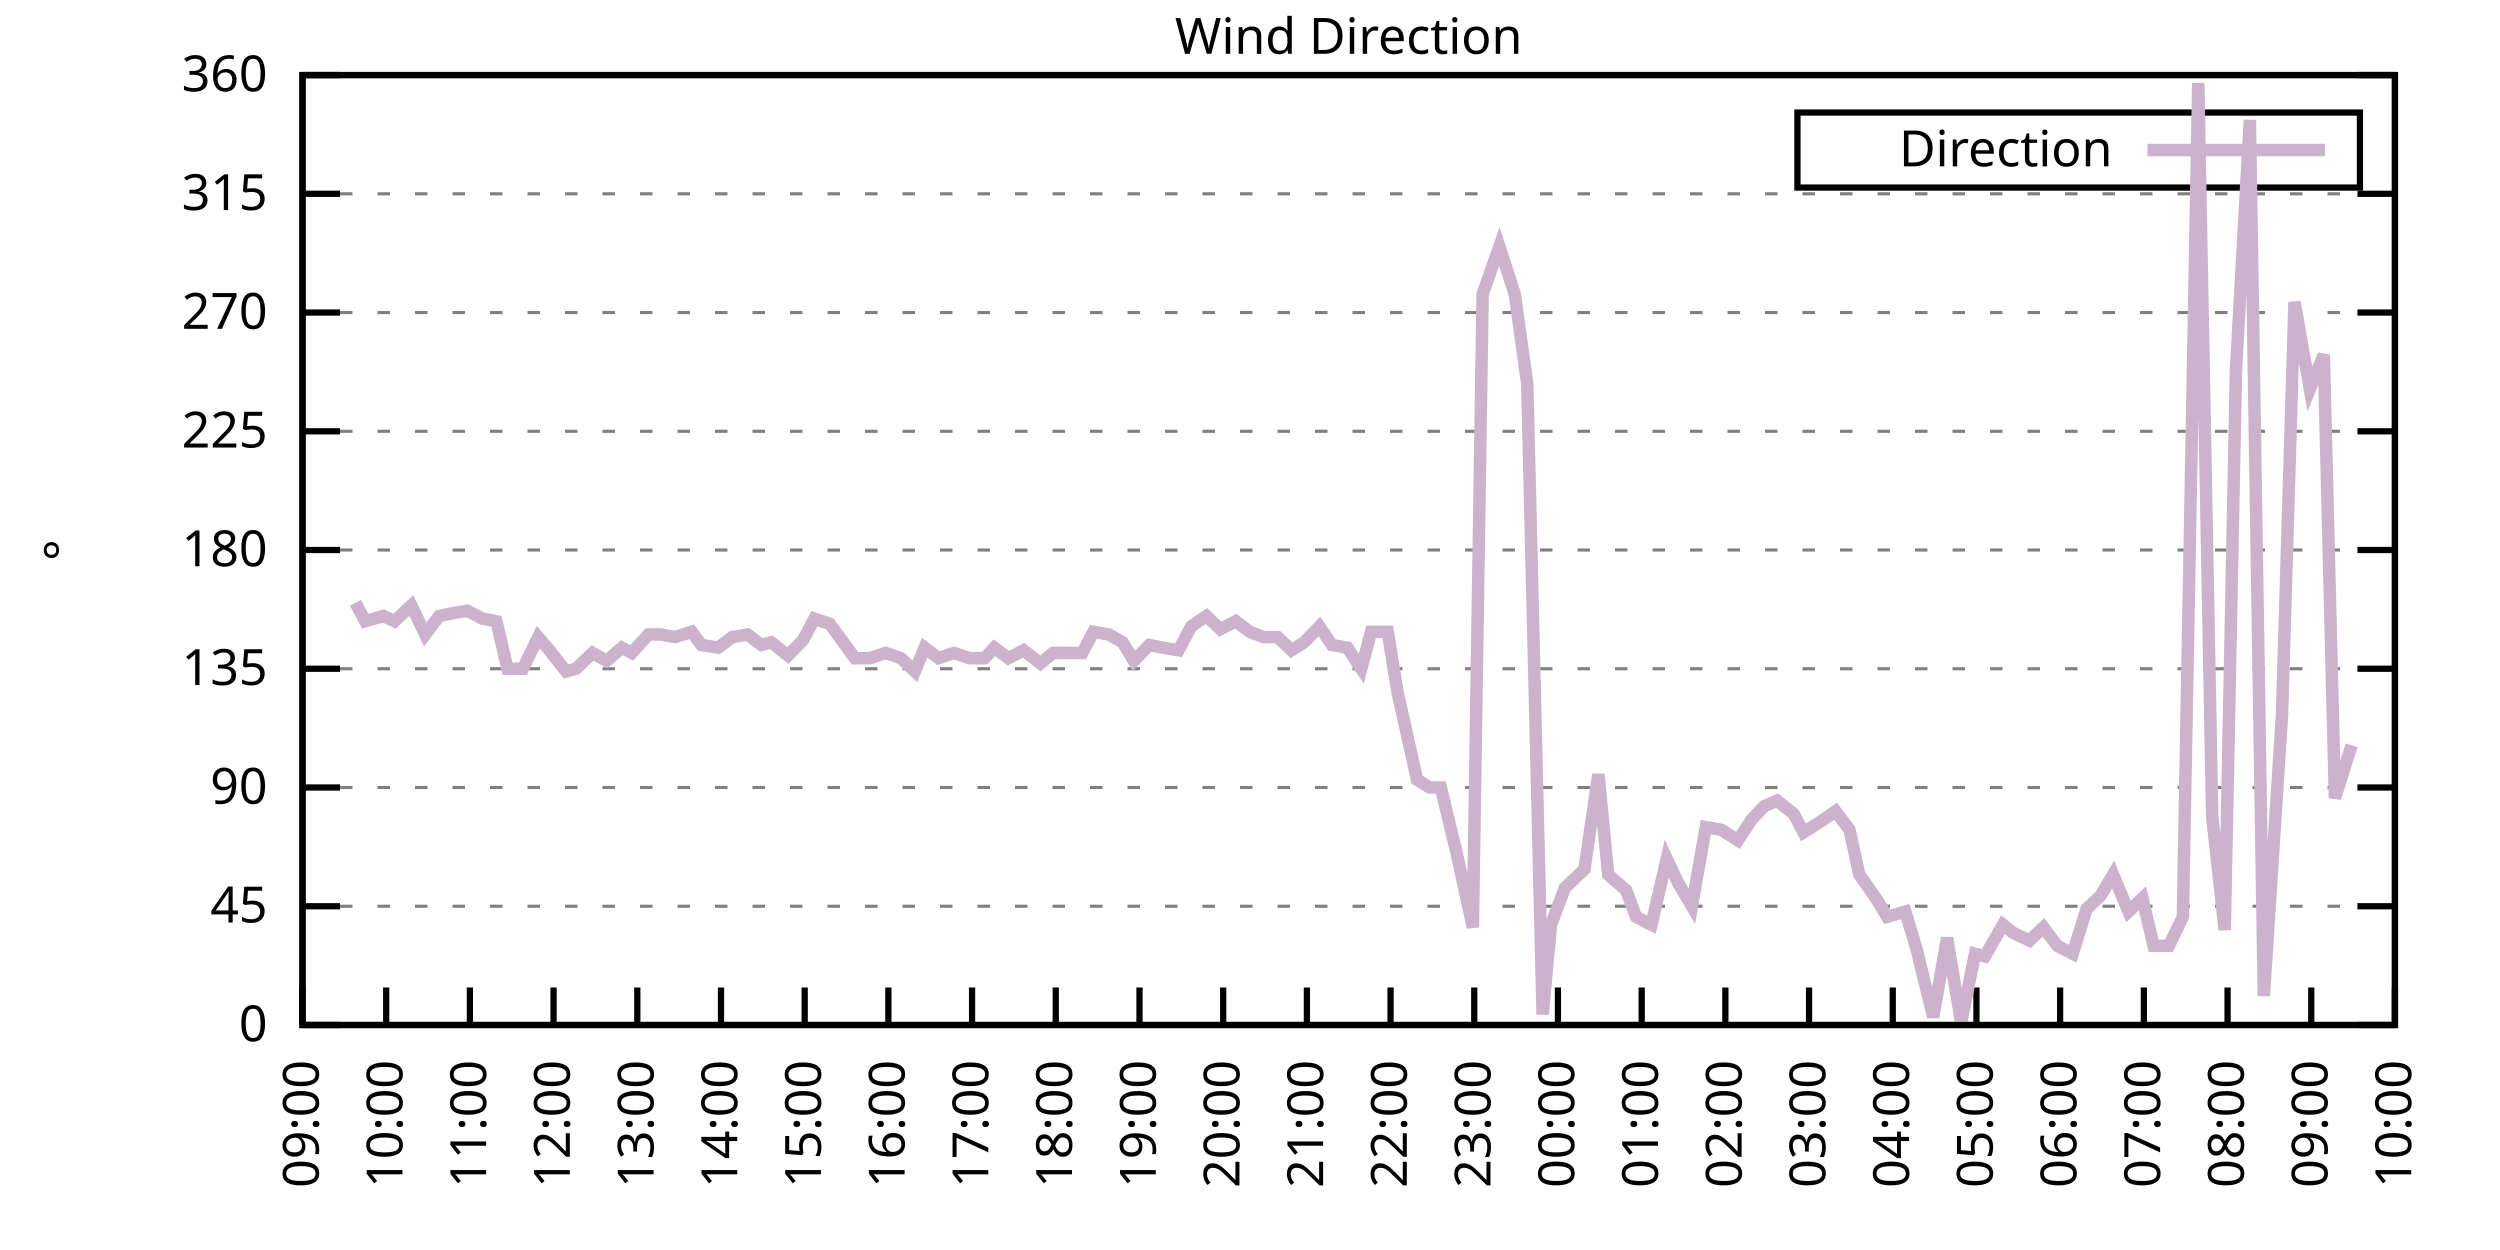
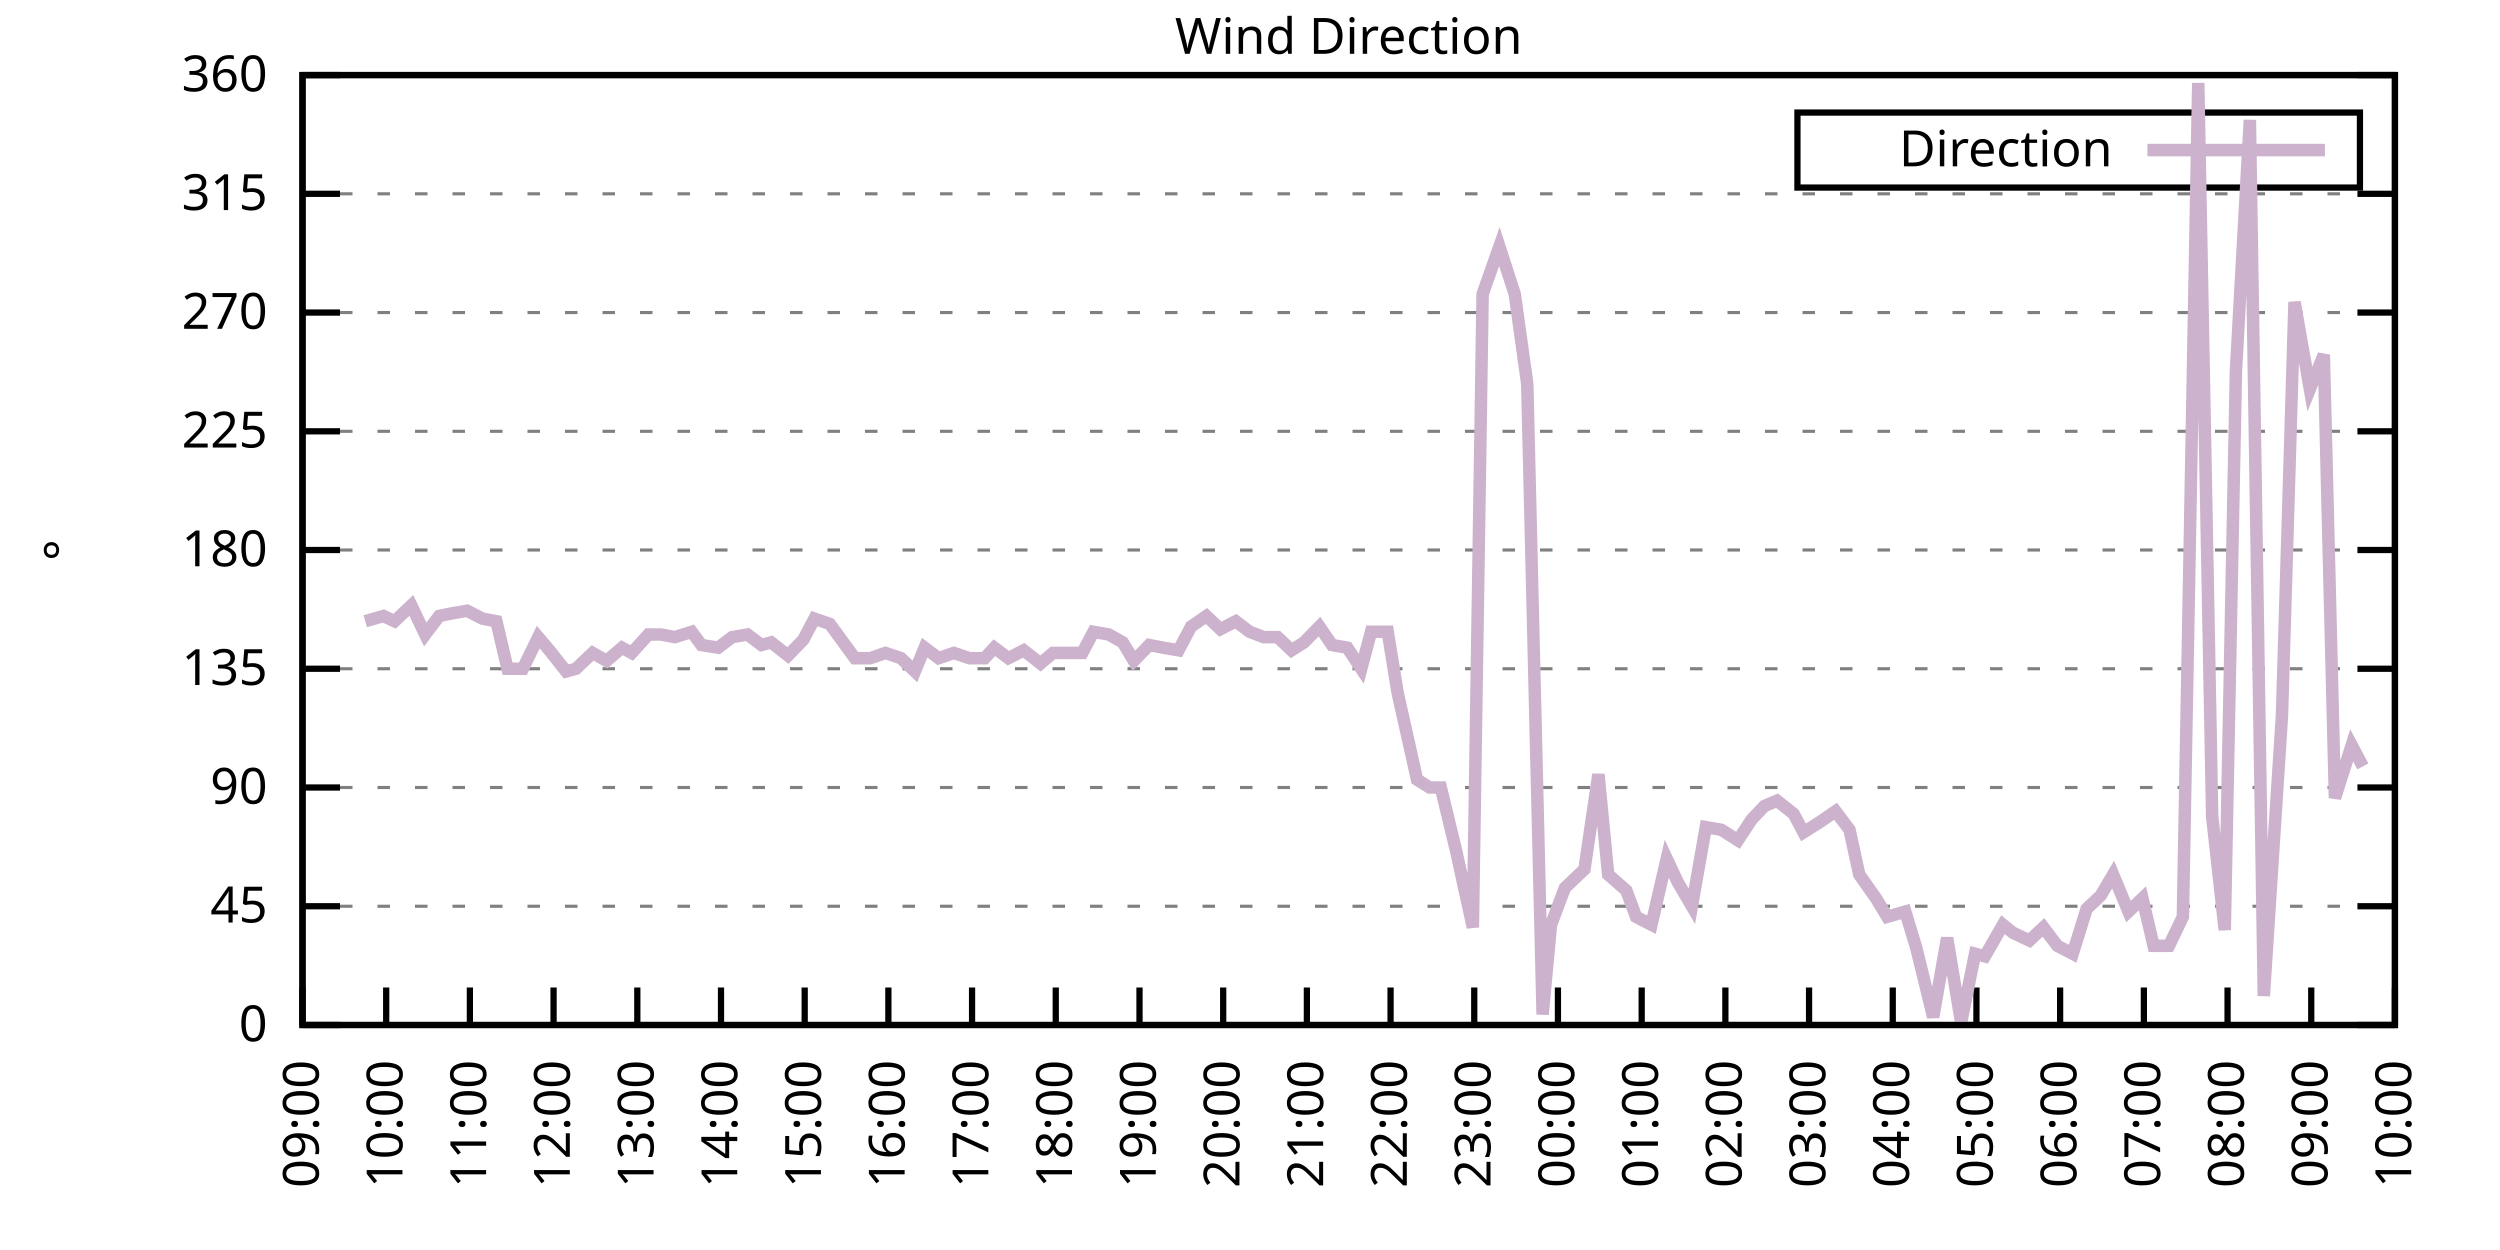
<svg xmlns="http://www.w3.org/2000/svg" xmlns:xlink="http://www.w3.org/1999/xlink" width="400" height="200" viewBox="0 0 400 200">
  <g id="gnuplot_canvas">
    <rect x="0" y="0" width="400" height="200" fill="none" />
    <defs>
      <circle id="gpDot" r="0.5" stroke-width="0.5" stroke="currentColor" />
      <path id="gpPt0" stroke-width="0.333" stroke="currentColor" d="M-1,0 h2 M0,-1 v2" />
      <path id="gpPt1" stroke-width="0.333" stroke="currentColor" d="M-1,-1 L1,1 M1,-1 L-1,1" />
      <path id="gpPt2" stroke-width="0.333" stroke="currentColor" d="M-1,0 L1,0 M0,-1 L0,1 M-1,-1 L1,1 M-1,1 L1,-1" />
      <rect id="gpPt3" stroke-width="0.333" stroke="currentColor" x="-1" y="-1" width="2" height="2" />
      <rect id="gpPt4" stroke-width="0.333" stroke="currentColor" fill="currentColor" x="-1" y="-1" width="2" height="2" />
      <circle id="gpPt5" stroke-width="0.333" stroke="currentColor" cx="0" cy="0" r="1" />
      <use xlink:href="#gpPt5" id="gpPt6" fill="currentColor" stroke="none" />
      <path id="gpPt7" stroke-width="0.333" stroke="currentColor" d="M0,-1.33 L-1.33,0.67 L1.33,0.67 z" />
      <use xlink:href="#gpPt7" id="gpPt8" fill="currentColor" stroke="none" />
      <use xlink:href="#gpPt7" id="gpPt9" stroke="currentColor" transform="rotate(180)" />
      <use xlink:href="#gpPt9" id="gpPt10" fill="currentColor" stroke="none" />
      <use xlink:href="#gpPt3" id="gpPt11" stroke="currentColor" transform="rotate(45)" />
      <use xlink:href="#gpPt11" id="gpPt12" fill="currentColor" stroke="none" />
      <path id="gpPt13" stroke-width="0.333" stroke="currentColor" d="M0,1.330 L1.265,0.411 L0.782,-1.067 L-0.782,-1.076 L-1.265,0.411 z" />
      <use xlink:href="#gpPt13" id="gpPt14" fill="currentColor" stroke="none" />
      <filter id="textbox" filterUnits="objectBoundingBox" x="0" y="0" height="1" width="1">
        <feFlood flood-color="white" flood-opacity="1" result="bgnd" />
        <feComposite in="SourceGraphic" in2="bgnd" operator="atop" />
      </filter>
      <filter id="greybox" filterUnits="objectBoundingBox" x="0" y="0" height="1" width="1">
        <feFlood flood-color="lightgrey" flood-opacity="1" result="grey" />
        <feComposite in="SourceGraphic" in2="grey" operator="atop" />
      </filter>
    </defs>
    <g fill="none" color="white" stroke="currentColor" stroke-width="1.00" stroke-linecap="butt" stroke-linejoin="miter">
</g>
    <g fill="none" color="black" stroke="currentColor" stroke-width="1.00" stroke-linecap="butt" stroke-linejoin="miter">
      <g stroke="none" shape-rendering="crispEdges">
        <polygon fill="rgb(255, 255, 255)" points="48.40,164.00 383.18,164.00 383.18,12.02 48.40,12.02 " />
      </g>
    </g>
    <g fill="none" color="black" stroke="currentColor" stroke-width="1.00" stroke-linecap="butt" stroke-linejoin="miter">
</g>
    <g fill="none" color="black" stroke="black" stroke-width="0.50" stroke-linecap="butt" stroke-linejoin="miter">
</g>
    <g fill="none" color="gray" stroke="currentColor" stroke-width="0.50" stroke-linecap="butt" stroke-linejoin="miter">
      <path stroke="gray" stroke-dasharray="2,4" class="gridline" d="M48.40,164.00 L383.19,164.00  " />
    </g>
    <g fill="none" color="gray" stroke="gray" stroke-width="1.00" stroke-linecap="butt" stroke-linejoin="miter">
</g>
    <g fill="none" color="black" stroke="currentColor" stroke-width="1.00" stroke-linecap="butt" stroke-linejoin="miter">
      <path stroke="black" d="M48.40,164.00 L54.40,164.00 M383.19,164.00 L377.19,164.00  " />
      <g transform="translate(42.80,166.60)" stroke="none" fill="black" font-family="Sans" font-size="8.00" text-anchor="end">
        <text>
          <tspan font-family="Sans"> 0</tspan>
        </text>
      </g>
    </g>
    <g fill="none" color="black" stroke="currentColor" stroke-width="1.00" stroke-linecap="butt" stroke-linejoin="miter">
</g>
    <g fill="none" color="black" stroke="black" stroke-width="0.50" stroke-linecap="butt" stroke-linejoin="miter">
</g>
    <g fill="none" color="gray" stroke="currentColor" stroke-width="0.50" stroke-linecap="butt" stroke-linejoin="miter">
      <path stroke="gray" stroke-dasharray="2,4" class="gridline" d="M48.40,145.00 L383.19,145.00  " />
    </g>
    <g fill="none" color="gray" stroke="gray" stroke-width="1.00" stroke-linecap="butt" stroke-linejoin="miter">
</g>
    <g fill="none" color="black" stroke="currentColor" stroke-width="1.00" stroke-linecap="butt" stroke-linejoin="miter">
      <path stroke="black" d="M48.40,145.00 L54.40,145.00 M383.19,145.00 L377.19,145.00  " />
      <g transform="translate(42.80,147.60)" stroke="none" fill="black" font-family="Sans" font-size="8.00" text-anchor="end">
        <text>
          <tspan font-family="Sans"> 45</tspan>
        </text>
      </g>
    </g>
    <g fill="none" color="black" stroke="currentColor" stroke-width="1.00" stroke-linecap="butt" stroke-linejoin="miter">
</g>
    <g fill="none" color="black" stroke="black" stroke-width="0.50" stroke-linecap="butt" stroke-linejoin="miter">
</g>
    <g fill="none" color="gray" stroke="currentColor" stroke-width="0.50" stroke-linecap="butt" stroke-linejoin="miter">
      <path stroke="gray" stroke-dasharray="2,4" class="gridline" d="M48.40,126.00 L383.19,126.00  " />
    </g>
    <g fill="none" color="gray" stroke="gray" stroke-width="1.00" stroke-linecap="butt" stroke-linejoin="miter">
</g>
    <g fill="none" color="black" stroke="currentColor" stroke-width="1.00" stroke-linecap="butt" stroke-linejoin="miter">
      <path stroke="black" d="M48.40,126.00 L54.40,126.00 M383.19,126.00 L377.19,126.00  " />
      <g transform="translate(42.80,128.60)" stroke="none" fill="black" font-family="Sans" font-size="8.00" text-anchor="end">
        <text>
          <tspan font-family="Sans"> 90</tspan>
        </text>
      </g>
    </g>
    <g fill="none" color="black" stroke="currentColor" stroke-width="1.00" stroke-linecap="butt" stroke-linejoin="miter">
</g>
    <g fill="none" color="black" stroke="black" stroke-width="0.50" stroke-linecap="butt" stroke-linejoin="miter">
</g>
    <g fill="none" color="gray" stroke="currentColor" stroke-width="0.50" stroke-linecap="butt" stroke-linejoin="miter">
      <path stroke="gray" stroke-dasharray="2,4" class="gridline" d="M48.40,107.00 L383.19,107.00  " />
    </g>
    <g fill="none" color="gray" stroke="gray" stroke-width="1.00" stroke-linecap="butt" stroke-linejoin="miter">
</g>
    <g fill="none" color="black" stroke="currentColor" stroke-width="1.00" stroke-linecap="butt" stroke-linejoin="miter">
      <path stroke="black" d="M48.40,107.00 L54.40,107.00 M383.19,107.00 L377.19,107.00  " />
      <g transform="translate(42.80,109.60)" stroke="none" fill="black" font-family="Sans" font-size="8.00" text-anchor="end">
        <text>
          <tspan font-family="Sans"> 135</tspan>
        </text>
      </g>
    </g>
    <g fill="none" color="black" stroke="currentColor" stroke-width="1.00" stroke-linecap="butt" stroke-linejoin="miter">
</g>
    <g fill="none" color="black" stroke="black" stroke-width="0.50" stroke-linecap="butt" stroke-linejoin="miter">
</g>
    <g fill="none" color="gray" stroke="currentColor" stroke-width="0.50" stroke-linecap="butt" stroke-linejoin="miter">
      <path stroke="gray" stroke-dasharray="2,4" class="gridline" d="M48.40,88.00 L383.19,88.00  " />
    </g>
    <g fill="none" color="gray" stroke="gray" stroke-width="1.00" stroke-linecap="butt" stroke-linejoin="miter">
</g>
    <g fill="none" color="black" stroke="currentColor" stroke-width="1.00" stroke-linecap="butt" stroke-linejoin="miter">
      <path stroke="black" d="M48.40,88.00 L54.40,88.00 M383.19,88.00 L377.19,88.00  " />
      <g transform="translate(42.80,90.60)" stroke="none" fill="black" font-family="Sans" font-size="8.00" text-anchor="end">
        <text>
          <tspan font-family="Sans"> 180</tspan>
        </text>
      </g>
    </g>
    <g fill="none" color="black" stroke="currentColor" stroke-width="1.00" stroke-linecap="butt" stroke-linejoin="miter">
</g>
    <g fill="none" color="black" stroke="black" stroke-width="0.50" stroke-linecap="butt" stroke-linejoin="miter">
</g>
    <g fill="none" color="gray" stroke="currentColor" stroke-width="0.50" stroke-linecap="butt" stroke-linejoin="miter">
      <path stroke="gray" stroke-dasharray="2,4" class="gridline" d="M48.40,69.01 L383.19,69.01  " />
    </g>
    <g fill="none" color="gray" stroke="gray" stroke-width="1.00" stroke-linecap="butt" stroke-linejoin="miter">
</g>
    <g fill="none" color="black" stroke="currentColor" stroke-width="1.00" stroke-linecap="butt" stroke-linejoin="miter">
      <path stroke="black" d="M48.40,69.01 L54.40,69.01 M383.19,69.01 L377.19,69.01  " />
      <g transform="translate(42.80,71.61)" stroke="none" fill="black" font-family="Sans" font-size="8.00" text-anchor="end">
        <text>
          <tspan font-family="Sans"> 225</tspan>
        </text>
      </g>
    </g>
    <g fill="none" color="black" stroke="currentColor" stroke-width="1.00" stroke-linecap="butt" stroke-linejoin="miter">
</g>
    <g fill="none" color="black" stroke="black" stroke-width="0.50" stroke-linecap="butt" stroke-linejoin="miter">
</g>
    <g fill="none" color="gray" stroke="currentColor" stroke-width="0.50" stroke-linecap="butt" stroke-linejoin="miter">
      <path stroke="gray" stroke-dasharray="2,4" class="gridline" d="M48.40,50.01 L383.19,50.01  " />
    </g>
    <g fill="none" color="gray" stroke="gray" stroke-width="1.00" stroke-linecap="butt" stroke-linejoin="miter">
</g>
    <g fill="none" color="black" stroke="currentColor" stroke-width="1.00" stroke-linecap="butt" stroke-linejoin="miter">
      <path stroke="black" d="M48.40,50.01 L54.40,50.01 M383.19,50.01 L377.19,50.01  " />
      <g transform="translate(42.80,52.61)" stroke="none" fill="black" font-family="Sans" font-size="8.00" text-anchor="end">
        <text>
          <tspan font-family="Sans"> 270</tspan>
        </text>
      </g>
    </g>
    <g fill="none" color="black" stroke="currentColor" stroke-width="1.00" stroke-linecap="butt" stroke-linejoin="miter">
</g>
    <g fill="none" color="black" stroke="black" stroke-width="0.50" stroke-linecap="butt" stroke-linejoin="miter">
</g>
    <g fill="none" color="gray" stroke="currentColor" stroke-width="0.50" stroke-linecap="butt" stroke-linejoin="miter">
      <path stroke="gray" stroke-dasharray="2,4" class="gridline" d="M48.40,31.01 L383.19,31.01  " />
    </g>
    <g fill="none" color="gray" stroke="gray" stroke-width="1.00" stroke-linecap="butt" stroke-linejoin="miter">
</g>
    <g fill="none" color="black" stroke="currentColor" stroke-width="1.00" stroke-linecap="butt" stroke-linejoin="miter">
      <path stroke="black" d="M48.40,31.01 L54.40,31.01 M383.19,31.01 L377.19,31.01  " />
      <g transform="translate(42.80,33.61)" stroke="none" fill="black" font-family="Sans" font-size="8.00" text-anchor="end">
        <text>
          <tspan font-family="Sans"> 315</tspan>
        </text>
      </g>
    </g>
    <g fill="none" color="black" stroke="currentColor" stroke-width="1.00" stroke-linecap="butt" stroke-linejoin="miter">
</g>
    <g fill="none" color="black" stroke="black" stroke-width="0.50" stroke-linecap="butt" stroke-linejoin="miter">
</g>
    <g fill="none" color="gray" stroke="currentColor" stroke-width="0.50" stroke-linecap="butt" stroke-linejoin="miter">
      <path stroke="gray" stroke-dasharray="2,4" class="gridline" d="M48.40,12.01 L383.19,12.01  " />
    </g>
    <g fill="none" color="gray" stroke="gray" stroke-width="1.00" stroke-linecap="butt" stroke-linejoin="miter">
</g>
    <g fill="none" color="black" stroke="currentColor" stroke-width="1.00" stroke-linecap="butt" stroke-linejoin="miter">
      <path stroke="black" d="M48.40,12.01 L54.40,12.01 M383.19,12.01 L377.19,12.01  " />
      <g transform="translate(42.80,14.61)" stroke="none" fill="black" font-family="Sans" font-size="8.00" text-anchor="end">
        <text>
          <tspan font-family="Sans"> 360</tspan>
        </text>
      </g>
    </g>
    <g fill="none" color="black" stroke="currentColor" stroke-width="1.00" stroke-linecap="butt" stroke-linejoin="miter">
      <path stroke="black" d="M48.40,164.00 L48.40,158.00  " />
      <g transform="translate(51.00,169.60) rotate(270.00)" stroke="none" fill="black" font-family="Sans" font-size="8.00" text-anchor="end">
        <text>
          <tspan font-family="Sans">09:00</tspan>
        </text>
      </g>
    </g>
    <g fill="none" color="black" stroke="currentColor" stroke-width="1.00" stroke-linecap="butt" stroke-linejoin="miter">
      <path stroke="black" d="M61.79,164.00 L61.79,158.00  " />
      <g transform="translate(64.39,169.60) rotate(270.00)" stroke="none" fill="black" font-family="Sans" font-size="8.00" text-anchor="end">
        <text>
          <tspan font-family="Sans">10:00</tspan>
        </text>
      </g>
    </g>
    <g fill="none" color="black" stroke="currentColor" stroke-width="1.00" stroke-linecap="butt" stroke-linejoin="miter">
      <path stroke="black" d="M75.18,164.00 L75.18,158.00  " />
      <g transform="translate(77.78,169.60) rotate(270.00)" stroke="none" fill="black" font-family="Sans" font-size="8.00" text-anchor="end">
        <text>
          <tspan font-family="Sans">11:00</tspan>
        </text>
      </g>
    </g>
    <g fill="none" color="black" stroke="currentColor" stroke-width="1.00" stroke-linecap="butt" stroke-linejoin="miter">
      <path stroke="black" d="M88.57,164.00 L88.57,158.00  " />
      <g transform="translate(91.17,169.60) rotate(270.00)" stroke="none" fill="black" font-family="Sans" font-size="8.00" text-anchor="end">
        <text>
          <tspan font-family="Sans">12:00</tspan>
        </text>
      </g>
    </g>
    <g fill="none" color="black" stroke="currentColor" stroke-width="1.00" stroke-linecap="butt" stroke-linejoin="miter">
      <path stroke="black" d="M101.97,164.00 L101.97,158.00  " />
      <g transform="translate(104.57,169.60) rotate(270.00)" stroke="none" fill="black" font-family="Sans" font-size="8.00" text-anchor="end">
        <text>
          <tspan font-family="Sans">13:00</tspan>
        </text>
      </g>
    </g>
    <g fill="none" color="black" stroke="currentColor" stroke-width="1.00" stroke-linecap="butt" stroke-linejoin="miter">
      <path stroke="black" d="M115.36,164.00 L115.36,158.00  " />
      <g transform="translate(117.96,169.60) rotate(270.00)" stroke="none" fill="black" font-family="Sans" font-size="8.00" text-anchor="end">
        <text>
          <tspan font-family="Sans">14:00</tspan>
        </text>
      </g>
    </g>
    <g fill="none" color="black" stroke="currentColor" stroke-width="1.00" stroke-linecap="butt" stroke-linejoin="miter">
      <path stroke="black" d="M128.75,164.00 L128.75,158.00  " />
      <g transform="translate(131.35,169.60) rotate(270.00)" stroke="none" fill="black" font-family="Sans" font-size="8.00" text-anchor="end">
        <text>
          <tspan font-family="Sans">15:00</tspan>
        </text>
      </g>
    </g>
    <g fill="none" color="black" stroke="currentColor" stroke-width="1.00" stroke-linecap="butt" stroke-linejoin="miter">
      <path stroke="black" d="M142.14,164.00 L142.14,158.00  " />
      <g transform="translate(144.74,169.60) rotate(270.00)" stroke="none" fill="black" font-family="Sans" font-size="8.00" text-anchor="end">
        <text>
          <tspan font-family="Sans">16:00</tspan>
        </text>
      </g>
    </g>
    <g fill="none" color="black" stroke="currentColor" stroke-width="1.00" stroke-linecap="butt" stroke-linejoin="miter">
      <path stroke="black" d="M155.53,164.00 L155.53,158.00  " />
      <g transform="translate(158.13,169.60) rotate(270.00)" stroke="none" fill="black" font-family="Sans" font-size="8.00" text-anchor="end">
        <text>
          <tspan font-family="Sans">17:00</tspan>
        </text>
      </g>
    </g>
    <g fill="none" color="black" stroke="currentColor" stroke-width="1.00" stroke-linecap="butt" stroke-linejoin="miter">
      <path stroke="black" d="M168.92,164.00 L168.92,158.00  " />
      <g transform="translate(171.52,169.60) rotate(270.00)" stroke="none" fill="black" font-family="Sans" font-size="8.00" text-anchor="end">
        <text>
          <tspan font-family="Sans">18:00</tspan>
        </text>
      </g>
    </g>
    <g fill="none" color="black" stroke="currentColor" stroke-width="1.00" stroke-linecap="butt" stroke-linejoin="miter">
      <path stroke="black" d="M182.32,164.00 L182.32,158.00  " />
      <g transform="translate(184.92,169.60) rotate(270.00)" stroke="none" fill="black" font-family="Sans" font-size="8.00" text-anchor="end">
        <text>
          <tspan font-family="Sans">19:00</tspan>
        </text>
      </g>
    </g>
    <g fill="none" color="black" stroke="currentColor" stroke-width="1.00" stroke-linecap="butt" stroke-linejoin="miter">
      <path stroke="black" d="M195.71,164.00 L195.71,158.00  " />
      <g transform="translate(198.31,169.60) rotate(270.00)" stroke="none" fill="black" font-family="Sans" font-size="8.00" text-anchor="end">
        <text>
          <tspan font-family="Sans">20:00</tspan>
        </text>
      </g>
    </g>
    <g fill="none" color="black" stroke="currentColor" stroke-width="1.00" stroke-linecap="butt" stroke-linejoin="miter">
      <path stroke="black" d="M209.10,164.00 L209.10,158.00  " />
      <g transform="translate(211.70,169.60) rotate(270.00)" stroke="none" fill="black" font-family="Sans" font-size="8.00" text-anchor="end">
        <text>
          <tspan font-family="Sans">21:00</tspan>
        </text>
      </g>
    </g>
    <g fill="none" color="black" stroke="currentColor" stroke-width="1.00" stroke-linecap="butt" stroke-linejoin="miter">
      <path stroke="black" d="M222.49,164.00 L222.49,158.00  " />
      <g transform="translate(225.09,169.60) rotate(270.00)" stroke="none" fill="black" font-family="Sans" font-size="8.00" text-anchor="end">
        <text>
          <tspan font-family="Sans">22:00</tspan>
        </text>
      </g>
    </g>
    <g fill="none" color="black" stroke="currentColor" stroke-width="1.00" stroke-linecap="butt" stroke-linejoin="miter">
      <path stroke="black" d="M235.88,164.00 L235.88,158.00  " />
      <g transform="translate(238.48,169.60) rotate(270.00)" stroke="none" fill="black" font-family="Sans" font-size="8.00" text-anchor="end">
        <text>
          <tspan font-family="Sans">23:00</tspan>
        </text>
      </g>
    </g>
    <g fill="none" color="black" stroke="currentColor" stroke-width="1.00" stroke-linecap="butt" stroke-linejoin="miter">
      <path stroke="black" d="M249.27,164.00 L249.27,158.00  " />
      <g transform="translate(251.87,169.60) rotate(270.00)" stroke="none" fill="black" font-family="Sans" font-size="8.00" text-anchor="end">
        <text>
          <tspan font-family="Sans">00:00</tspan>
        </text>
      </g>
    </g>
    <g fill="none" color="black" stroke="currentColor" stroke-width="1.00" stroke-linecap="butt" stroke-linejoin="miter">
      <path stroke="black" d="M262.67,164.00 L262.67,158.00  " />
      <g transform="translate(265.27,169.60) rotate(270.00)" stroke="none" fill="black" font-family="Sans" font-size="8.00" text-anchor="end">
        <text>
          <tspan font-family="Sans">01:00</tspan>
        </text>
      </g>
    </g>
    <g fill="none" color="black" stroke="currentColor" stroke-width="1.00" stroke-linecap="butt" stroke-linejoin="miter">
      <path stroke="black" d="M276.06,164.00 L276.06,158.00  " />
      <g transform="translate(278.66,169.60) rotate(270.00)" stroke="none" fill="black" font-family="Sans" font-size="8.00" text-anchor="end">
        <text>
          <tspan font-family="Sans">02:00</tspan>
        </text>
      </g>
    </g>
    <g fill="none" color="black" stroke="currentColor" stroke-width="1.00" stroke-linecap="butt" stroke-linejoin="miter">
      <path stroke="black" d="M289.45,164.00 L289.45,158.00  " />
      <g transform="translate(292.05,169.60) rotate(270.00)" stroke="none" fill="black" font-family="Sans" font-size="8.00" text-anchor="end">
        <text>
          <tspan font-family="Sans">03:00</tspan>
        </text>
      </g>
    </g>
    <g fill="none" color="black" stroke="currentColor" stroke-width="1.00" stroke-linecap="butt" stroke-linejoin="miter">
      <path stroke="black" d="M302.84,164.00 L302.84,158.00  " />
      <g transform="translate(305.44,169.60) rotate(270.00)" stroke="none" fill="black" font-family="Sans" font-size="8.00" text-anchor="end">
        <text>
          <tspan font-family="Sans">04:00</tspan>
        </text>
      </g>
    </g>
    <g fill="none" color="black" stroke="currentColor" stroke-width="1.00" stroke-linecap="butt" stroke-linejoin="miter">
      <path stroke="black" d="M316.23,164.00 L316.23,158.00  " />
      <g transform="translate(318.83,169.60) rotate(270.00)" stroke="none" fill="black" font-family="Sans" font-size="8.00" text-anchor="end">
        <text>
          <tspan font-family="Sans">05:00</tspan>
        </text>
      </g>
    </g>
    <g fill="none" color="black" stroke="currentColor" stroke-width="1.00" stroke-linecap="butt" stroke-linejoin="miter">
      <path stroke="black" d="M329.62,164.00 L329.62,158.00  " />
      <g transform="translate(332.22,169.60) rotate(270.00)" stroke="none" fill="black" font-family="Sans" font-size="8.00" text-anchor="end">
        <text>
          <tspan font-family="Sans">06:00</tspan>
        </text>
      </g>
    </g>
    <g fill="none" color="black" stroke="currentColor" stroke-width="1.00" stroke-linecap="butt" stroke-linejoin="miter">
      <path stroke="black" d="M343.02,164.00 L343.02,158.00  " />
      <g transform="translate(345.62,169.60) rotate(270.00)" stroke="none" fill="black" font-family="Sans" font-size="8.00" text-anchor="end">
        <text>
          <tspan font-family="Sans">07:00</tspan>
        </text>
      </g>
    </g>
    <g fill="none" color="black" stroke="currentColor" stroke-width="1.00" stroke-linecap="butt" stroke-linejoin="miter">
      <path stroke="black" d="M356.41,164.00 L356.41,158.00  " />
      <g transform="translate(359.01,169.60) rotate(270.00)" stroke="none" fill="black" font-family="Sans" font-size="8.00" text-anchor="end">
        <text>
          <tspan font-family="Sans">08:00</tspan>
        </text>
      </g>
    </g>
    <g fill="none" color="black" stroke="currentColor" stroke-width="1.00" stroke-linecap="butt" stroke-linejoin="miter">
      <path stroke="black" d="M369.80,164.00 L369.80,158.00  " />
      <g transform="translate(372.40,169.60) rotate(270.00)" stroke="none" fill="black" font-family="Sans" font-size="8.00" text-anchor="end">
        <text>
          <tspan font-family="Sans">09:00</tspan>
        </text>
      </g>
    </g>
    <g fill="none" color="black" stroke="currentColor" stroke-width="1.00" stroke-linecap="butt" stroke-linejoin="miter">
      <path stroke="black" d="M383.19,164.00 L383.19,158.00  " />
      <g transform="translate(385.79,169.60) rotate(270.00)" stroke="none" fill="black" font-family="Sans" font-size="8.00" text-anchor="end">
        <text>
          <tspan font-family="Sans">10:00</tspan>
        </text>
      </g>
    </g>
    <g fill="none" color="black" stroke="currentColor" stroke-width="1.00" stroke-linecap="butt" stroke-linejoin="miter">
</g>
    <g fill="none" color="black" stroke="currentColor" stroke-width="1.00" stroke-linecap="butt" stroke-linejoin="miter">
      <path stroke="black" d="M48.40,12.01 L48.40,164.00 L383.19,164.00 L383.19,12.01 L48.40,12.01 Z  " />
    </g>
    <g fill="none" color="black" stroke="currentColor" stroke-width="1.00" stroke-linecap="butt" stroke-linejoin="miter">
</g>
    <g fill="none" color="black" stroke="currentColor" stroke-width="1.00" stroke-linecap="butt" stroke-linejoin="miter">
      <path stroke="black" d="M287.59,30.01 L287.59,18.01 L377.59,18.01 L377.59,30.01 L287.59,30.01 Z  " />
    </g>
    <g id="Wind_direction_plot_1">
      <g fill="none" color="white" stroke="black" stroke-width="2.00" stroke-linecap="butt" stroke-linejoin="miter">
</g>
      <g fill="none" color="black" stroke="currentColor" stroke-width="2.00" stroke-linecap="butt" stroke-linejoin="miter">
        <g transform="translate(337.99,26.61)" stroke="none" fill="black" font-family="Sans" font-size="8.00" text-anchor="end">
          <text>
            <tspan font-family="Sans">Direction</tspan>
          </text>
        </g>
      </g>
      <g fill="none" color="black" stroke="currentColor" stroke-width="2.00" stroke-linecap="butt" stroke-linejoin="miter">
-         <path stroke="rgb(204, 178, 204)" d="M343.59,24.01 L371.99,24.01 M56.88,96.45 L58.44,99.40 L61.35,98.56 L63.13,99.40 L65.81,96.87 L68.04,101.52   L70.27,98.56 L72.28,98.14 L74.74,97.72 L77.19,98.98 L79.42,99.40 L81.21,107.00 L83.66,107.00 L86.12,101.94   L87.91,104.05 L90.58,107.43 L92.15,107.00 L94.82,104.47 L97.06,105.74 L99.51,103.63 L101.07,104.47 L103.75,101.52   L105.76,101.52 L107.99,101.94 L110.67,101.09 L112.23,103.20 L114.91,103.63 L117.14,101.94 L119.60,101.52 L121.83,103.20   L123.39,102.78 L126.07,104.89 L128.53,102.36 L130.31,98.98 L132.77,99.83 L136.78,105.31 L139.24,105.31 L141.69,104.47   L144.15,105.31 L146.38,107.43 L147.94,103.63 L150.18,105.31 L152.63,104.47 L155.09,105.31 L157.54,105.31 L159.10,103.63   L161.34,105.31 L163.79,104.05 L166.47,106.16 L168.48,104.47 L170.93,104.47 L173.17,104.47 L174.95,101.09 L177.41,101.52   L179.64,102.78 L181.42,105.74 L183.88,103.20 L186.11,103.63 L188.57,104.05 L190.57,100.25 L193.03,98.56 L195.26,100.67   L197.72,99.40 L199.95,101.09 L202.18,101.94 L204.41,101.94 L206.64,104.05 L208.65,102.78 L211.11,100.25 L213.12,103.20   L215.57,103.63 L217.80,107.00 L219.37,101.09 L222.04,101.09 L223.61,110.80 L226.73,124.74 L228.74,126.00 L230.53,126.00   L232.98,136.14 L235.66,148.38 L237.22,47.05 L239.90,39.45 L242.36,47.05 L244.36,61.41 L246.82,162.31 L248.16,147.96   L250.39,142.05 L253.51,139.09 L255.75,123.89 L257.31,139.93 L260.21,142.47 L261.77,146.69 L264.23,147.96 L266.68,137.40   L268.47,141.20 L270.70,145.00 L272.93,132.34 L275.39,132.76 L278.07,134.45 L280.30,131.07 L282.31,128.96 L284.32,128.11   L286.99,130.22 L288.56,133.18 L291.23,131.49 L293.69,129.80 L295.92,132.76 L297.48,139.93 L300.16,143.73 L301.95,146.69   L304.85,145.85 L306.63,151.76 L309.31,162.73 L311.54,150.07 L313.78,163.58 L316.01,152.60 L317.57,153.02 L320.47,147.96   L322.04,149.22 L324.71,150.49 L326.95,148.38 L329.18,151.33 L331.63,152.60 L333.86,145.42 L336.10,143.31 L338.10,139.93   L340.56,145.85 L342.79,143.73 L344.58,151.33 L347.03,151.33 L349.26,146.69 L351.72,13.28 L353.95,130.65 L355.96,148.80   L357.75,59.30 L359.98,19.19 L362.21,159.36 L365.11,114.60 L367.12,48.32 L369.58,62.25 L371.81,56.76 L373.59,127.69   L376.27,119.25  " />
+         <path stroke="rgb(204, 178, 204)" d="M343.59,24.01 L371.99,24.01 M58.44,99.40 L61.35,98.56 L63.13,99.40 L65.81,96.87 L68.04,101.52 L70.27,98.56   L72.28,98.14 L74.74,97.72 L77.19,98.98 L79.42,99.40 L81.21,107.00 L83.66,107.00 L86.12,101.94 L87.91,104.05   L90.58,107.43 L92.15,107.00 L94.82,104.47 L97.06,105.74 L99.51,103.63 L101.07,104.47 L103.75,101.52 L105.76,101.52   L107.99,101.94 L110.67,101.09 L112.23,103.20 L114.91,103.63 L117.14,101.94 L119.60,101.52 L121.83,103.20 L123.39,102.78   L126.07,104.89 L128.53,102.36 L130.31,98.98 L132.77,99.83 L136.78,105.31 L139.24,105.31 L141.69,104.47 L144.15,105.31   L146.38,107.43 L147.94,103.63 L150.18,105.31 L152.63,104.47 L155.09,105.31 L157.54,105.31 L159.10,103.63 L161.34,105.31   L163.79,104.05 L166.47,106.16 L168.48,104.47 L170.93,104.47 L173.17,104.47 L174.95,101.09 L177.41,101.52 L179.64,102.78   L181.42,105.74 L183.88,103.20 L186.11,103.63 L188.57,104.05 L190.57,100.25 L193.03,98.56 L195.26,100.67 L197.72,99.40   L199.95,101.09 L202.18,101.94 L204.41,101.94 L206.64,104.05 L208.65,102.78 L211.11,100.25 L213.12,103.20 L215.57,103.63   L217.80,107.00 L219.37,101.09 L222.04,101.09 L223.61,110.80 L226.73,124.74 L228.74,126.00 L230.53,126.00 L232.98,136.14   L235.66,148.38 L237.22,47.05 L239.90,39.45 L242.36,47.05 L244.36,61.41 L246.82,162.31 L248.16,147.96 L250.39,142.05   L253.51,139.09 L255.75,123.89 L257.31,139.93 L260.21,142.47 L261.77,146.69 L264.23,147.96 L266.68,137.40 L268.47,141.20   L270.70,145.00 L272.93,132.34 L275.39,132.76 L278.07,134.45 L280.30,131.07 L282.31,128.96 L284.32,128.11 L286.99,130.22   L288.56,133.18 L291.23,131.49 L293.69,129.80 L295.92,132.76 L297.48,139.93 L300.16,143.73 L301.95,146.69 L304.85,145.85   L306.63,151.76 L309.31,162.73 L311.54,150.07 L313.78,163.58 L316.01,152.60 L317.57,153.02 L320.47,147.96 L322.04,149.22   L324.71,150.49 L326.95,148.38 L329.18,151.33 L331.63,152.60 L333.86,145.42 L336.10,143.31 L338.10,139.93 L340.56,145.85   L342.79,143.73 L344.58,151.33 L347.03,151.33 L349.26,146.69 L351.72,13.28 L353.95,130.65 L355.96,148.80 L357.75,59.30   L359.98,19.19 L362.21,159.36 L365.11,114.60 L367.12,48.32 L369.58,62.25 L371.81,56.76 L373.59,127.69 L376.27,119.25   L378.06,122.62  " />
      </g>
    </g>
    <g fill="none" color="black" stroke="currentColor" stroke-width="2.00" stroke-linecap="butt" stroke-linejoin="miter">
</g>
    <g fill="none" color="black" stroke="black" stroke-width="1.00" stroke-linecap="butt" stroke-linejoin="miter">
</g>
    <g fill="none" color="black" stroke="currentColor" stroke-width="1.00" stroke-linecap="butt" stroke-linejoin="miter">
      <path stroke="black" d="M48.40,12.01 L48.40,164.00 L383.19,164.00 L383.19,12.01 L48.40,12.01 Z  " />
      <g transform="translate(12.80,88.01) rotate(270.00)" stroke="none" fill="black" font-family="Sans" font-size="8.00" text-anchor="middle">
        <text>
          <tspan font-family="Sans">°</tspan>
        </text>
      </g>
    </g>
    <g fill="none" color="black" stroke="currentColor" stroke-width="1.00" stroke-linecap="butt" stroke-linejoin="miter">
</g>
    <g fill="none" color="black" stroke="currentColor" stroke-width="1.00" stroke-linecap="butt" stroke-linejoin="miter">
      <g transform="translate(215.79,8.61)" stroke="none" fill="black" font-family="Sans" font-size="8.00" text-anchor="middle">
        <text>
          <tspan font-family="Sans">Wind Direction</tspan>
        </text>
      </g>
    </g>
    <g fill="none" color="black" stroke="currentColor" stroke-width="1.00" stroke-linecap="butt" stroke-linejoin="miter">
</g>
  </g>
</svg>
